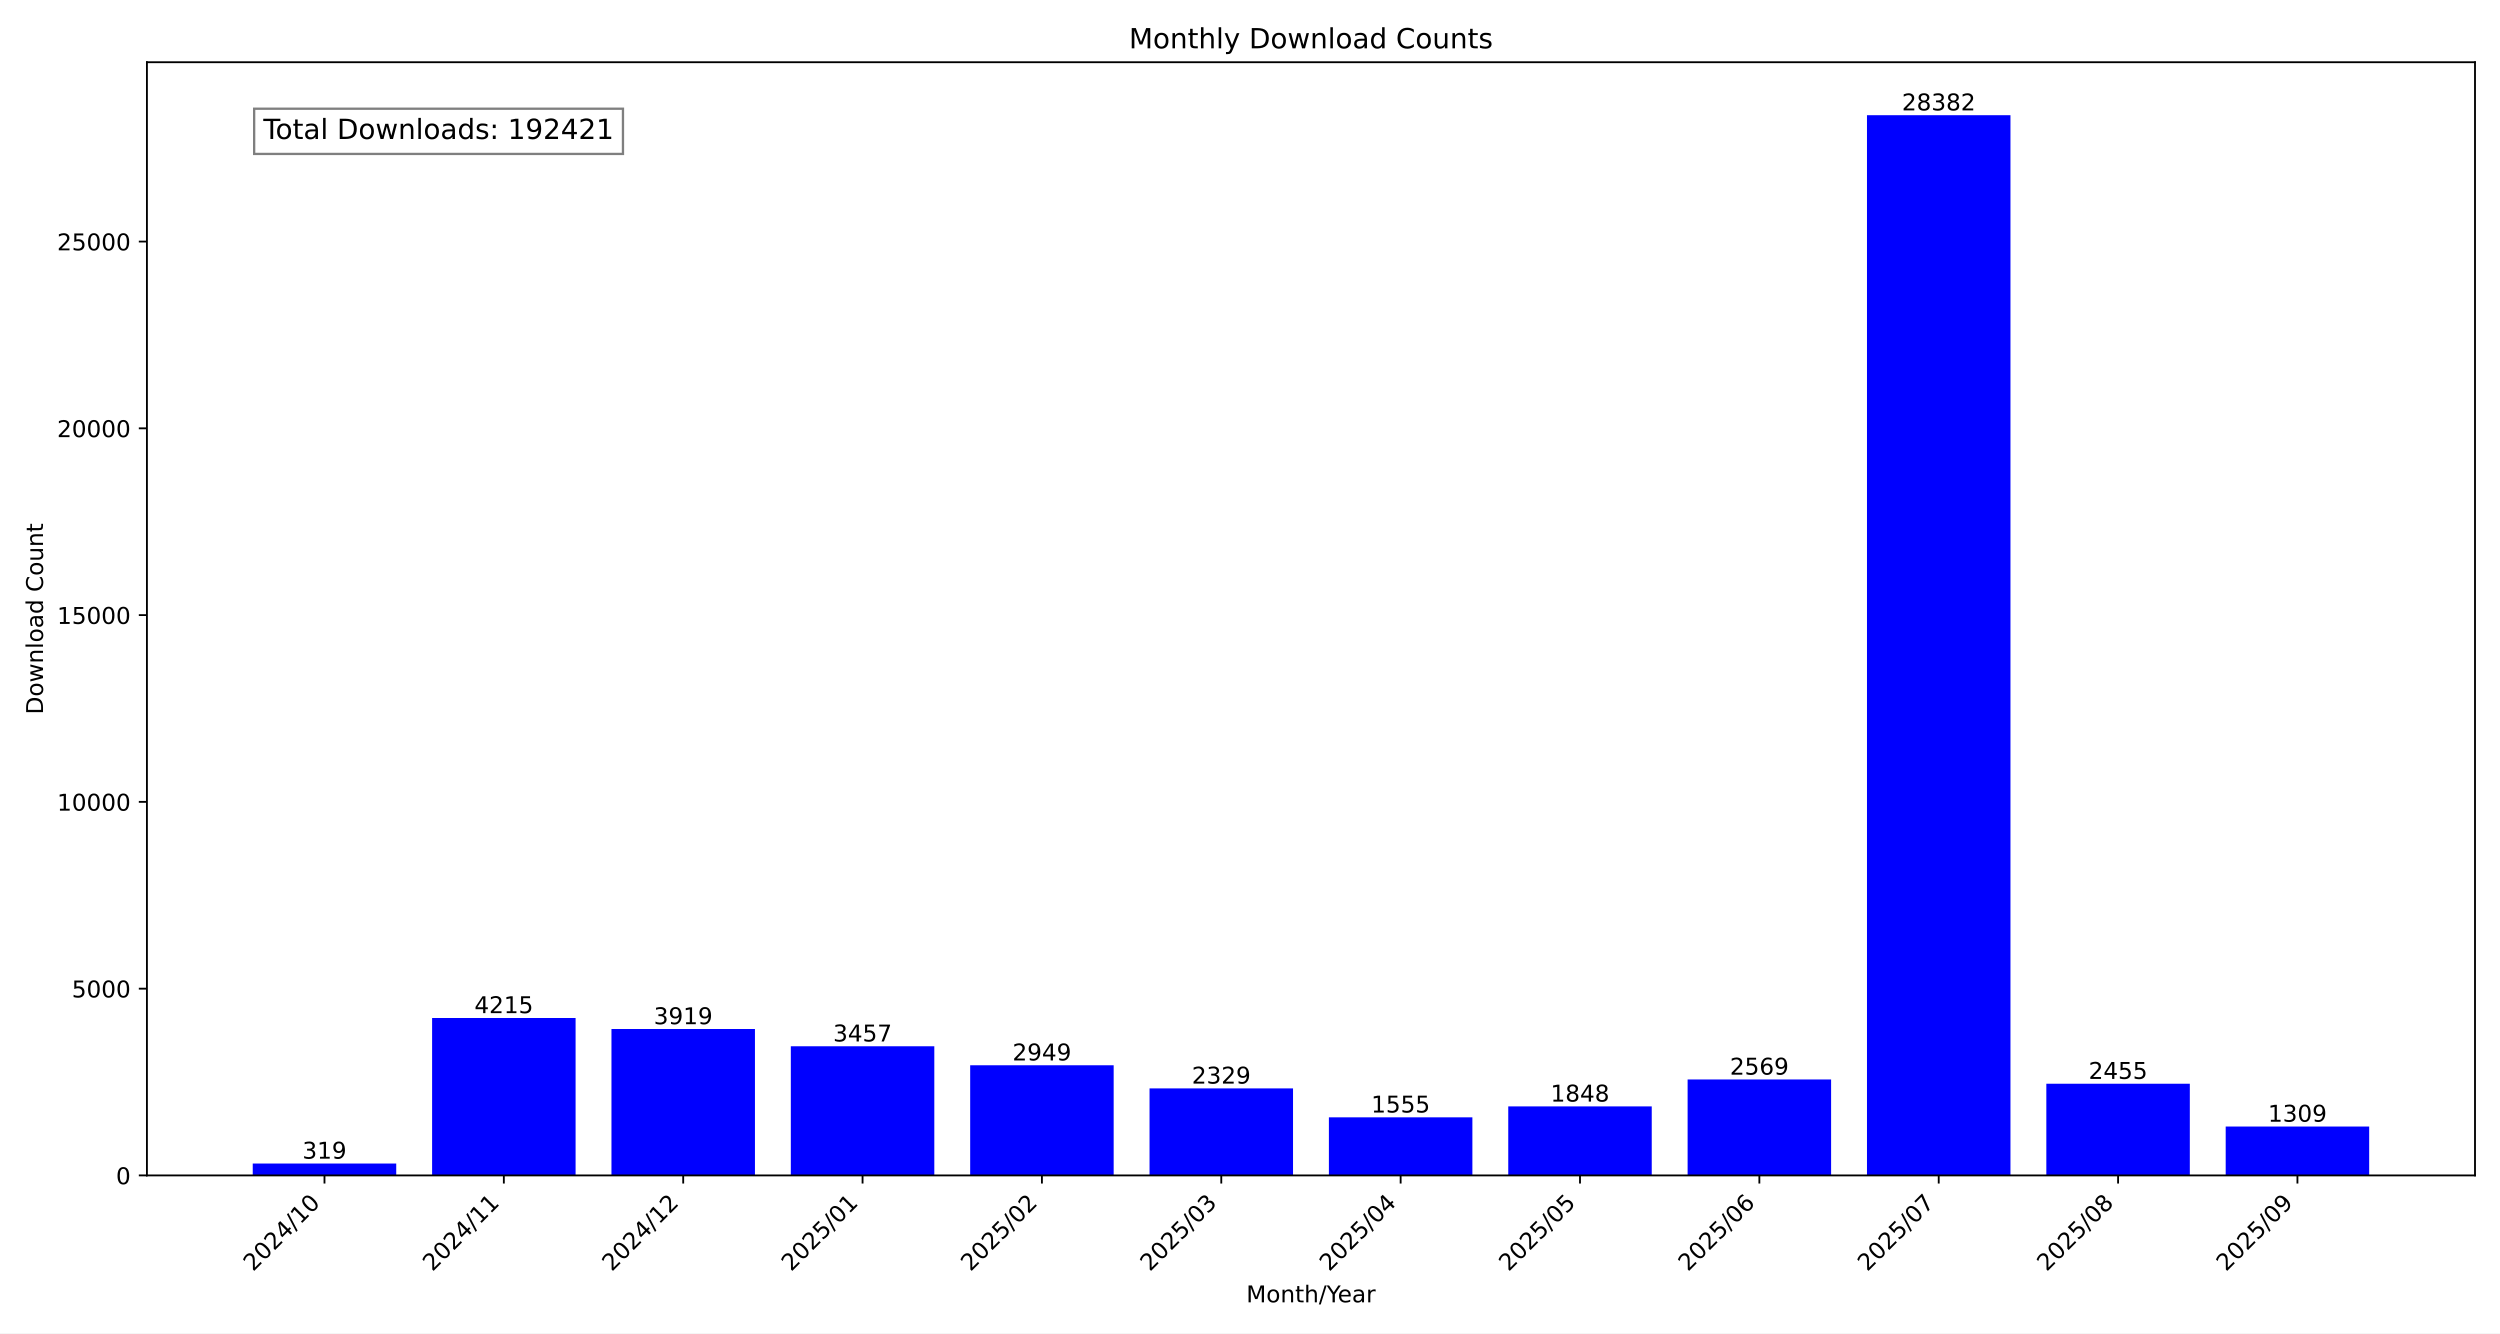
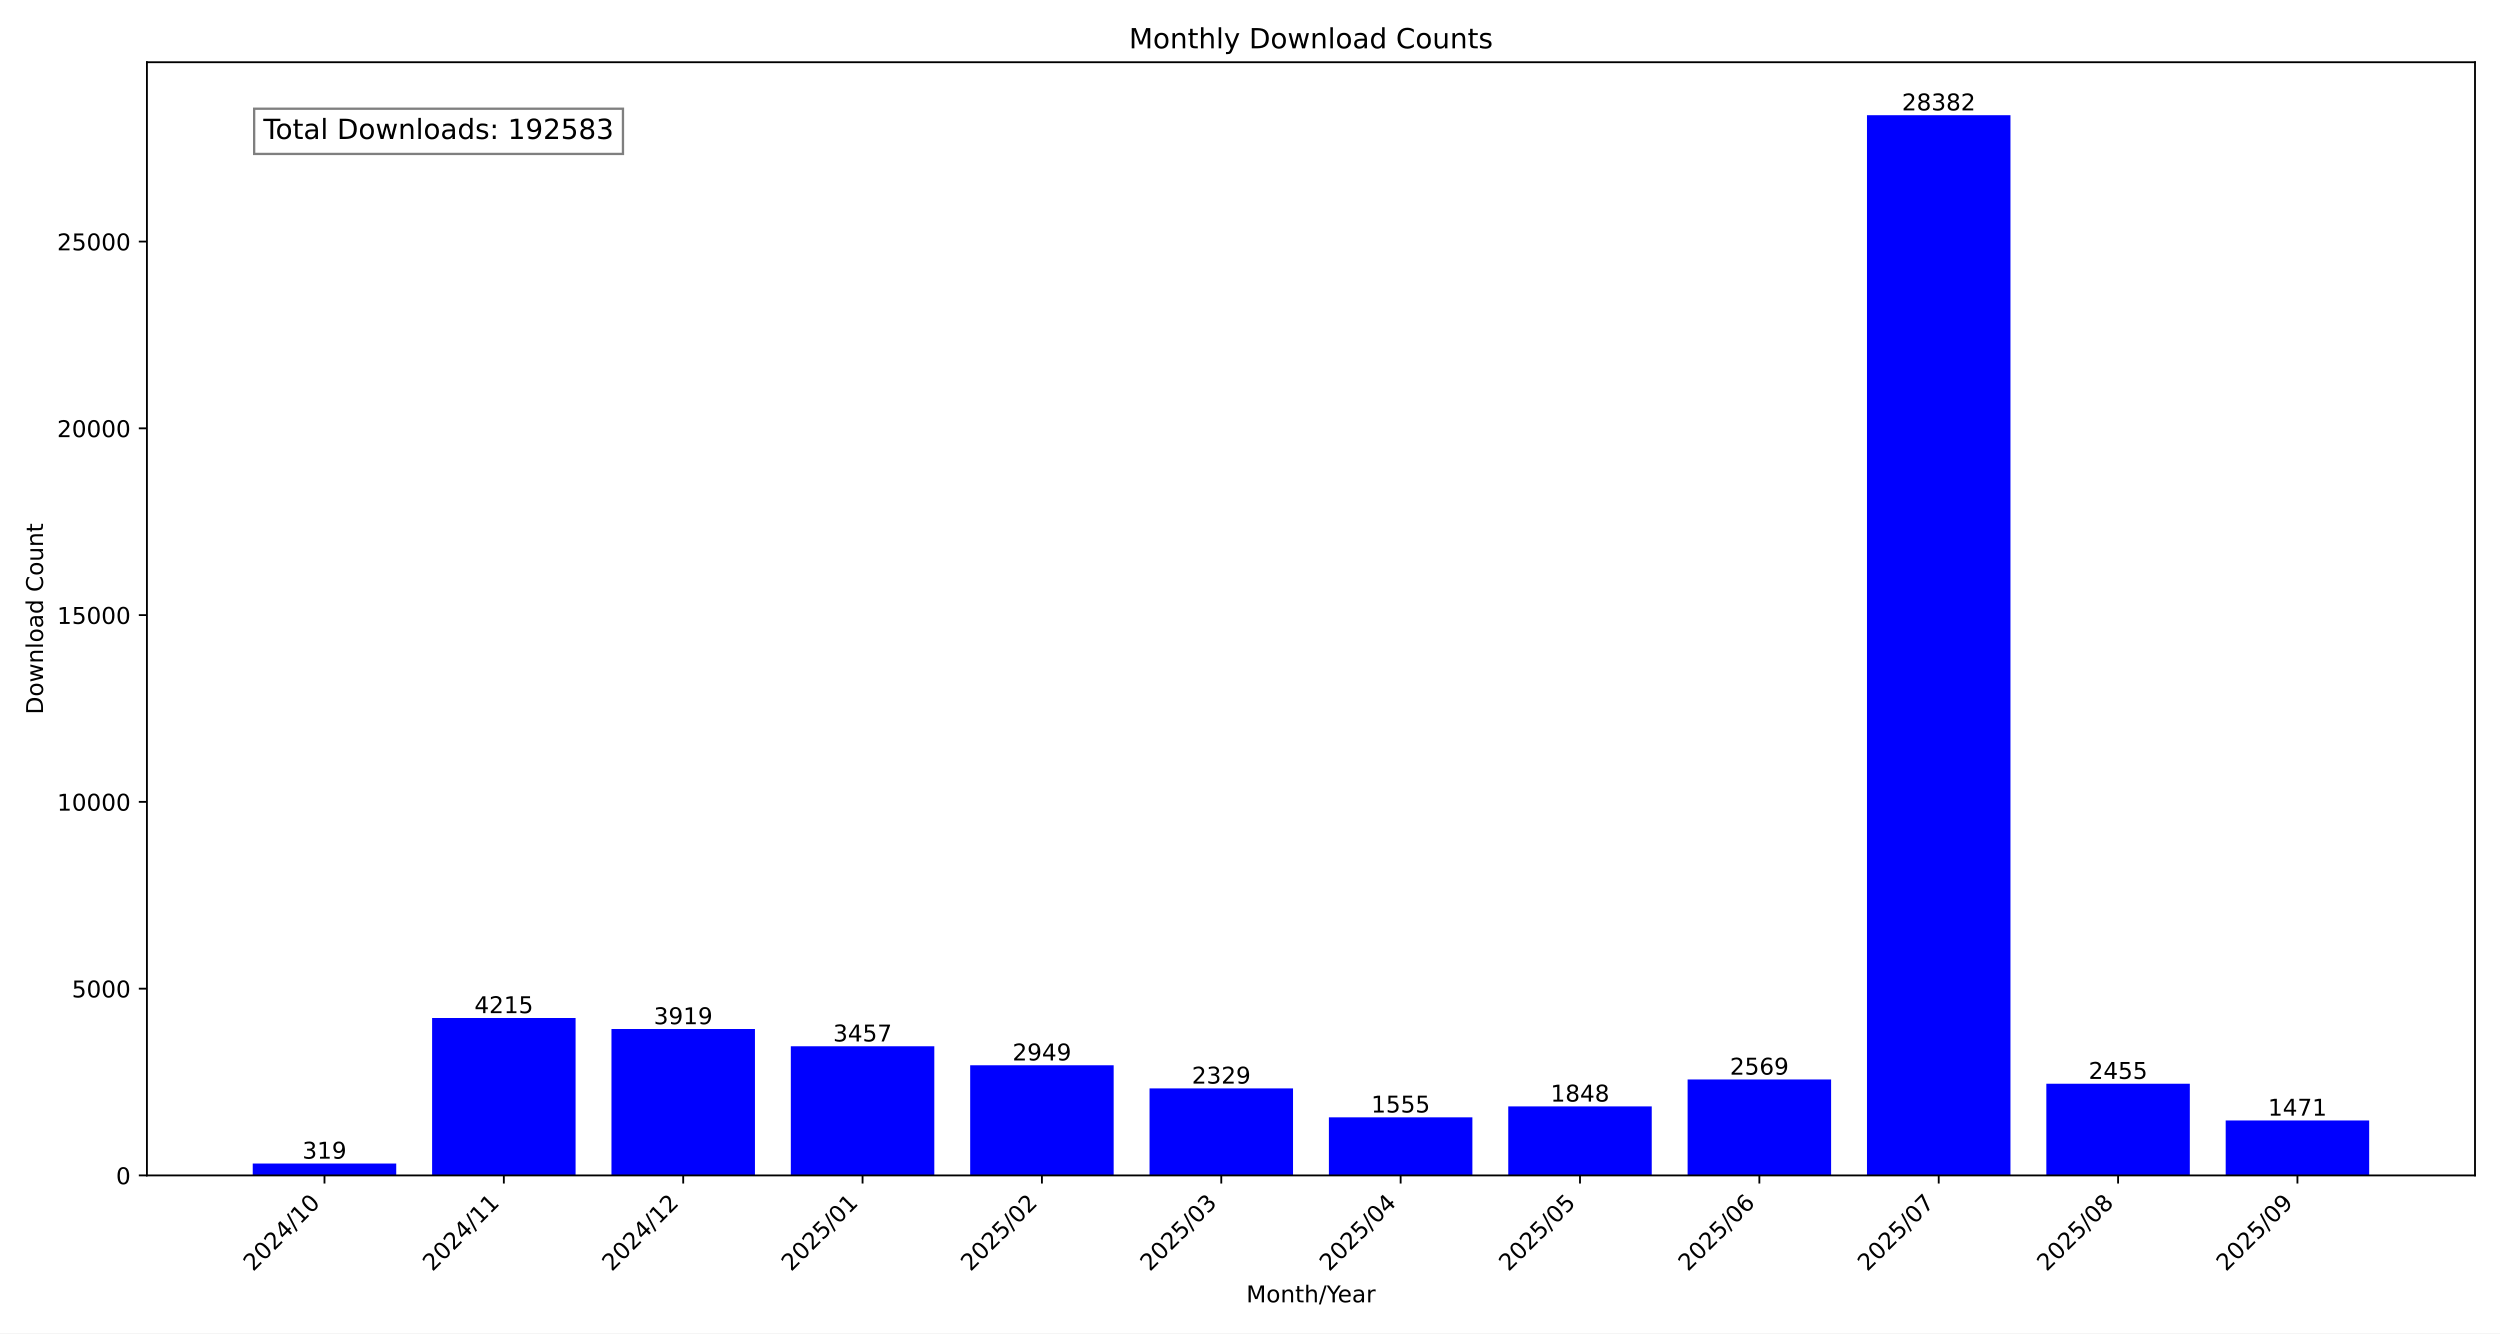
<svg xmlns="http://www.w3.org/2000/svg" xmlns:xlink="http://www.w3.org/1999/xlink" width="1080pt" height="576pt" viewBox="0 0 1080 576" version="1.1">
  <defs>
    <style type="text/css">*{stroke-linejoin: round; stroke-linecap: butt}</style>
  </defs>
  <g id="figure_1">
    <g id="patch_1">
      <path d="M 0 576  L 1080 576  L 1080 0  L 0 0  z " style="fill: #ffffff" />
    </g>
    <g id="axes_1">
      <g id="patch_2">
        <path d="M 63.47 507.782  L 1069.2 507.782  L 1069.2 26.88  L 63.47 26.88  z " style="fill: #ffffff" />
      </g>
      <g id="patch_3">
-         <path d="M 109.185 507.782  L 171.171 507.782  L 171.171 502.634  L 109.185 502.634  z " clip-path="url(#p3e34827487)" style="fill: #0000ff" />
+         <path d="M 109.185 507.782  L 171.171 507.782  L 171.171 502.634  L 109.185 502.634  z " clip-path="url(#pe5b3e4404c)" style="fill: #0000ff" />
      </g>
      <g id="patch_4">
-         <path d="M 186.668 507.782  L 248.654 507.782  L 248.654 439.764  L 186.668 439.764  z " clip-path="url(#p3e34827487)" style="fill: #0000ff" />
+         <path d="M 186.668 507.782  L 248.654 507.782  L 248.654 439.764  L 186.668 439.764  z " clip-path="url(#pe5b3e4404c)" style="fill: #0000ff" />
      </g>
      <g id="patch_5">
-         <path d="M 264.151 507.782  L 326.138 507.782  L 326.138 444.541  L 264.151 444.541  z " clip-path="url(#p3e34827487)" style="fill: #0000ff" />
+         <path d="M 264.151 507.782  L 326.138 507.782  L 326.138 444.541  L 264.151 444.541  z " clip-path="url(#pe5b3e4404c)" style="fill: #0000ff" />
      </g>
      <g id="patch_6">
-         <path d="M 341.634 507.782  L 403.621 507.782  L 403.621 451.996  L 341.634 451.996  z " clip-path="url(#p3e34827487)" style="fill: #0000ff" />
+         <path d="M 341.634 507.782  L 403.621 507.782  L 403.621 451.996  L 341.634 451.996  z " clip-path="url(#pe5b3e4404c)" style="fill: #0000ff" />
      </g>
      <g id="patch_7">
-         <path d="M 419.117 507.782  L 481.104 507.782  L 481.104 460.194  L 419.117 460.194  z " clip-path="url(#p3e34827487)" style="fill: #0000ff" />
+         <path d="M 419.117 507.782  L 481.104 507.782  L 481.104 460.194  L 419.117 460.194  z " clip-path="url(#pe5b3e4404c)" style="fill: #0000ff" />
      </g>
      <g id="patch_8">
-         <path d="M 496.6 507.782  L 558.587 507.782  L 558.587 470.199  L 496.6 470.199  z " clip-path="url(#p3e34827487)" style="fill: #0000ff" />
+         <path d="M 496.6 507.782  L 558.587 507.782  L 558.587 470.199  L 496.6 470.199  z " clip-path="url(#pe5b3e4404c)" style="fill: #0000ff" />
      </g>
      <g id="patch_9">
-         <path d="M 574.083 507.782  L 636.07 507.782  L 636.07 482.689  L 574.083 482.689  z " clip-path="url(#p3e34827487)" style="fill: #0000ff" />
+         <path d="M 574.083 507.782  L 636.07 507.782  L 636.07 482.689  L 574.083 482.689  z " clip-path="url(#pe5b3e4404c)" style="fill: #0000ff" />
      </g>
      <g id="patch_10">
-         <path d="M 651.566 507.782  L 713.553 507.782  L 713.553 477.961  L 651.566 477.961  z " clip-path="url(#p3e34827487)" style="fill: #0000ff" />
+         <path d="M 651.566 507.782  L 713.553 507.782  L 713.553 477.961  L 651.566 477.961  z " clip-path="url(#pe5b3e4404c)" style="fill: #0000ff" />
      </g>
      <g id="patch_11">
-         <path d="M 729.049 507.782  L 791.036 507.782  L 791.036 466.326  L 729.049 466.326  z " clip-path="url(#p3e34827487)" style="fill: #0000ff" />
+         <path d="M 729.049 507.782  L 791.036 507.782  L 791.036 466.326  L 729.049 466.326  z " clip-path="url(#pe5b3e4404c)" style="fill: #0000ff" />
      </g>
      <g id="patch_12">
-         <path d="M 806.532 507.782  L 868.519 507.782  L 868.519 49.78  L 806.532 49.78  z " clip-path="url(#p3e34827487)" style="fill: #0000ff" />
+         <path d="M 806.532 507.782  L 868.519 507.782  L 868.519 49.78  L 806.532 49.78  z " clip-path="url(#pe5b3e4404c)" style="fill: #0000ff" />
      </g>
      <g id="patch_13">
-         <path d="M 884.016 507.782  L 946.002 507.782  L 946.002 468.165  L 884.016 468.165  z " clip-path="url(#p3e34827487)" style="fill: #0000ff" />
+         <path d="M 884.016 507.782  L 946.002 507.782  L 946.002 468.165  L 884.016 468.165  z " clip-path="url(#pe5b3e4404c)" style="fill: #0000ff" />
      </g>
      <g id="patch_14">
-         <path d="M 961.499 507.782  L 1023.485 507.782  L 1023.485 486.658  L 961.499 486.658  z " clip-path="url(#p3e34827487)" style="fill: #0000ff" />
+         <path d="M 961.499 507.782  L 1023.485 507.782  L 1023.485 484.044  L 961.499 484.044  z " clip-path="url(#pe5b3e4404c)" style="fill: #0000ff" />
      </g>
      <g id="matplotlib.axis_1">
        <g id="xtick_1">
          <g id="line2d_1">
            <defs>
-               <path id="m87070c6e89" d="M 0 0  L 0 3.5  " style="stroke: #000000; stroke-width: 0.8" />
+               <path id="m053c03b852" d="M 0 0  L 0 3.5  " style="stroke: #000000; stroke-width: 0.8" />
            </defs>
            <g>
-               <use xlink:href="#m87070c6e89" x="140.178" y="507.782" style="stroke: #000000; stroke-width: 0.8" />
+               <use xlink:href="#m053c03b852" x="140.178" y="507.782" style="stroke: #000000; stroke-width: 0.8" />
            </g>
          </g>
          <g id="text_1">
            <g transform="translate(109.3318 549.5306) rotate(-45) scale(0.1 -0.1)">
              <defs>
                <path id="DejaVuSans-32" d="M 1228 531  L 3431 531  L 3431 0  L 469 0  L 469 531  Q 828 903 1448 1529  Q 2069 2156 2228 2338  Q 2531 2678 2651 2914  Q 2772 3150 2772 3378  Q 2772 3750 2511 3984  Q 2250 4219 1831 4219  Q 1534 4219 1204 4116  Q 875 4013 500 3803  L 500 4441  Q 881 4594 1212 4672  Q 1544 4750 1819 4750  Q 2544 4750 2975 4387  Q 3406 4025 3406 3419  Q 3406 3131 3298 2873  Q 3191 2616 2906 2266  Q 2828 2175 2409 1742  Q 1991 1309 1228 531  z " transform="scale(0.015625)" />
                <path id="DejaVuSans-30" d="M 2034 4250  Q 1547 4250 1301 3770  Q 1056 3291 1056 2328  Q 1056 1369 1301 889  Q 1547 409 2034 409  Q 2525 409 2770 889  Q 3016 1369 3016 2328  Q 3016 3291 2770 3770  Q 2525 4250 2034 4250  z M 2034 4750  Q 2819 4750 3233 4129  Q 3647 3509 3647 2328  Q 3647 1150 3233 529  Q 2819 -91 2034 -91  Q 1250 -91 836 529  Q 422 1150 422 2328  Q 422 3509 836 4129  Q 1250 4750 2034 4750  z " transform="scale(0.015625)" />
                <path id="DejaVuSans-34" d="M 2419 4116  L 825 1625  L 2419 1625  L 2419 4116  z M 2253 4666  L 3047 4666  L 3047 1625  L 3713 1625  L 3713 1100  L 3047 1100  L 3047 0  L 2419 0  L 2419 1100  L 313 1100  L 313 1709  L 2253 4666  z " transform="scale(0.015625)" />
                <path id="DejaVuSans-2f" d="M 1625 4666  L 2156 4666  L 531 -594  L 0 -594  L 1625 4666  z " transform="scale(0.015625)" />
                <path id="DejaVuSans-31" d="M 794 531  L 1825 531  L 1825 4091  L 703 3866  L 703 4441  L 1819 4666  L 2450 4666  L 2450 531  L 3481 531  L 3481 0  L 794 0  L 794 531  z " transform="scale(0.015625)" />
              </defs>
              <use xlink:href="#DejaVuSans-32" />
              <use xlink:href="#DejaVuSans-30" x="63.623" />
              <use xlink:href="#DejaVuSans-32" x="127.246" />
              <use xlink:href="#DejaVuSans-34" x="190.869" />
              <use xlink:href="#DejaVuSans-2f" x="254.492" />
              <use xlink:href="#DejaVuSans-31" x="288.184" />
              <use xlink:href="#DejaVuSans-30" x="351.807" />
            </g>
          </g>
        </g>
        <g id="xtick_2">
          <g id="line2d_2">
            <g>
-               <use xlink:href="#m87070c6e89" x="217.661" y="507.782" style="stroke: #000000; stroke-width: 0.8" />
+               <use xlink:href="#m053c03b852" x="217.661" y="507.782" style="stroke: #000000; stroke-width: 0.8" />
            </g>
          </g>
          <g id="text_2">
            <g transform="translate(186.8148 549.5306) rotate(-45) scale(0.1 -0.1)">
              <use xlink:href="#DejaVuSans-32" />
              <use xlink:href="#DejaVuSans-30" x="63.623" />
              <use xlink:href="#DejaVuSans-32" x="127.246" />
              <use xlink:href="#DejaVuSans-34" x="190.869" />
              <use xlink:href="#DejaVuSans-2f" x="254.492" />
              <use xlink:href="#DejaVuSans-31" x="288.184" />
              <use xlink:href="#DejaVuSans-31" x="351.807" />
            </g>
          </g>
        </g>
        <g id="xtick_3">
          <g id="line2d_3">
            <g>
-               <use xlink:href="#m87070c6e89" x="295.144" y="507.782" style="stroke: #000000; stroke-width: 0.8" />
+               <use xlink:href="#m053c03b852" x="295.144" y="507.782" style="stroke: #000000; stroke-width: 0.8" />
            </g>
          </g>
          <g id="text_3">
            <g transform="translate(264.2979 549.5306) rotate(-45) scale(0.1 -0.1)">
              <use xlink:href="#DejaVuSans-32" />
              <use xlink:href="#DejaVuSans-30" x="63.623" />
              <use xlink:href="#DejaVuSans-32" x="127.246" />
              <use xlink:href="#DejaVuSans-34" x="190.869" />
              <use xlink:href="#DejaVuSans-2f" x="254.492" />
              <use xlink:href="#DejaVuSans-31" x="288.184" />
              <use xlink:href="#DejaVuSans-32" x="351.807" />
            </g>
          </g>
        </g>
        <g id="xtick_4">
          <g id="line2d_4">
            <g>
-               <use xlink:href="#m87070c6e89" x="372.627" y="507.782" style="stroke: #000000; stroke-width: 0.8" />
+               <use xlink:href="#m053c03b852" x="372.627" y="507.782" style="stroke: #000000; stroke-width: 0.8" />
            </g>
          </g>
          <g id="text_4">
            <g transform="translate(341.7809 549.5306) rotate(-45) scale(0.1 -0.1)">
              <defs>
                <path id="DejaVuSans-35" d="M 691 4666  L 3169 4666  L 3169 4134  L 1269 4134  L 1269 2991  Q 1406 3038 1543 3061  Q 1681 3084 1819 3084  Q 2600 3084 3056 2656  Q 3513 2228 3513 1497  Q 3513 744 3044 326  Q 2575 -91 1722 -91  Q 1428 -91 1123 -41  Q 819 9 494 109  L 494 744  Q 775 591 1075 516  Q 1375 441 1709 441  Q 2250 441 2565 725  Q 2881 1009 2881 1497  Q 2881 1984 2565 2268  Q 2250 2553 1709 2553  Q 1456 2553 1204 2497  Q 953 2441 691 2322  L 691 4666  z " transform="scale(0.015625)" />
              </defs>
              <use xlink:href="#DejaVuSans-32" />
              <use xlink:href="#DejaVuSans-30" x="63.623" />
              <use xlink:href="#DejaVuSans-32" x="127.246" />
              <use xlink:href="#DejaVuSans-35" x="190.869" />
              <use xlink:href="#DejaVuSans-2f" x="254.492" />
              <use xlink:href="#DejaVuSans-30" x="288.184" />
              <use xlink:href="#DejaVuSans-31" x="351.807" />
            </g>
          </g>
        </g>
        <g id="xtick_5">
          <g id="line2d_5">
            <g>
-               <use xlink:href="#m87070c6e89" x="450.11" y="507.782" style="stroke: #000000; stroke-width: 0.8" />
+               <use xlink:href="#m053c03b852" x="450.11" y="507.782" style="stroke: #000000; stroke-width: 0.8" />
            </g>
          </g>
          <g id="text_5">
            <g transform="translate(419.264 549.5306) rotate(-45) scale(0.1 -0.1)">
              <use xlink:href="#DejaVuSans-32" />
              <use xlink:href="#DejaVuSans-30" x="63.623" />
              <use xlink:href="#DejaVuSans-32" x="127.246" />
              <use xlink:href="#DejaVuSans-35" x="190.869" />
              <use xlink:href="#DejaVuSans-2f" x="254.492" />
              <use xlink:href="#DejaVuSans-30" x="288.184" />
              <use xlink:href="#DejaVuSans-32" x="351.807" />
            </g>
          </g>
        </g>
        <g id="xtick_6">
          <g id="line2d_6">
            <g>
-               <use xlink:href="#m87070c6e89" x="527.593" y="507.782" style="stroke: #000000; stroke-width: 0.8" />
+               <use xlink:href="#m053c03b852" x="527.593" y="507.782" style="stroke: #000000; stroke-width: 0.8" />
            </g>
          </g>
          <g id="text_6">
            <g transform="translate(496.747 549.5306) rotate(-45) scale(0.1 -0.1)">
              <defs>
                <path id="DejaVuSans-33" d="M 2597 2516  Q 3050 2419 3304 2112  Q 3559 1806 3559 1356  Q 3559 666 3084 287  Q 2609 -91 1734 -91  Q 1441 -91 1130 -33  Q 819 25 488 141  L 488 750  Q 750 597 1062 519  Q 1375 441 1716 441  Q 2309 441 2620 675  Q 2931 909 2931 1356  Q 2931 1769 2642 2001  Q 2353 2234 1838 2234  L 1294 2234  L 1294 2753  L 1863 2753  Q 2328 2753 2575 2939  Q 2822 3125 2822 3475  Q 2822 3834 2567 4026  Q 2313 4219 1838 4219  Q 1578 4219 1281 4162  Q 984 4106 628 3988  L 628 4550  Q 988 4650 1302 4700  Q 1616 4750 1894 4750  Q 2613 4750 3031 4423  Q 3450 4097 3450 3541  Q 3450 3153 3228 2886  Q 3006 2619 2597 2516  z " transform="scale(0.015625)" />
              </defs>
              <use xlink:href="#DejaVuSans-32" />
              <use xlink:href="#DejaVuSans-30" x="63.623" />
              <use xlink:href="#DejaVuSans-32" x="127.246" />
              <use xlink:href="#DejaVuSans-35" x="190.869" />
              <use xlink:href="#DejaVuSans-2f" x="254.492" />
              <use xlink:href="#DejaVuSans-30" x="288.184" />
              <use xlink:href="#DejaVuSans-33" x="351.807" />
            </g>
          </g>
        </g>
        <g id="xtick_7">
          <g id="line2d_7">
            <g>
-               <use xlink:href="#m87070c6e89" x="605.077" y="507.782" style="stroke: #000000; stroke-width: 0.8" />
+               <use xlink:href="#m053c03b852" x="605.077" y="507.782" style="stroke: #000000; stroke-width: 0.8" />
            </g>
          </g>
          <g id="text_7">
            <g transform="translate(574.2301 549.5306) rotate(-45) scale(0.1 -0.1)">
              <use xlink:href="#DejaVuSans-32" />
              <use xlink:href="#DejaVuSans-30" x="63.623" />
              <use xlink:href="#DejaVuSans-32" x="127.246" />
              <use xlink:href="#DejaVuSans-35" x="190.869" />
              <use xlink:href="#DejaVuSans-2f" x="254.492" />
              <use xlink:href="#DejaVuSans-30" x="288.184" />
              <use xlink:href="#DejaVuSans-34" x="351.807" />
            </g>
          </g>
        </g>
        <g id="xtick_8">
          <g id="line2d_8">
            <g>
-               <use xlink:href="#m87070c6e89" x="682.56" y="507.782" style="stroke: #000000; stroke-width: 0.8" />
+               <use xlink:href="#m053c03b852" x="682.56" y="507.782" style="stroke: #000000; stroke-width: 0.8" />
            </g>
          </g>
          <g id="text_8">
            <g transform="translate(651.7131 549.5306) rotate(-45) scale(0.1 -0.1)">
              <use xlink:href="#DejaVuSans-32" />
              <use xlink:href="#DejaVuSans-30" x="63.623" />
              <use xlink:href="#DejaVuSans-32" x="127.246" />
              <use xlink:href="#DejaVuSans-35" x="190.869" />
              <use xlink:href="#DejaVuSans-2f" x="254.492" />
              <use xlink:href="#DejaVuSans-30" x="288.184" />
              <use xlink:href="#DejaVuSans-35" x="351.807" />
            </g>
          </g>
        </g>
        <g id="xtick_9">
          <g id="line2d_9">
            <g>
-               <use xlink:href="#m87070c6e89" x="760.043" y="507.782" style="stroke: #000000; stroke-width: 0.8" />
+               <use xlink:href="#m053c03b852" x="760.043" y="507.782" style="stroke: #000000; stroke-width: 0.8" />
            </g>
          </g>
          <g id="text_9">
            <g transform="translate(729.1962 549.5306) rotate(-45) scale(0.1 -0.1)">
              <defs>
                <path id="DejaVuSans-36" d="M 2113 2584  Q 1688 2584 1439 2293  Q 1191 2003 1191 1497  Q 1191 994 1439 701  Q 1688 409 2113 409  Q 2538 409 2786 701  Q 3034 994 3034 1497  Q 3034 2003 2786 2293  Q 2538 2584 2113 2584  z M 3366 4563  L 3366 3988  Q 3128 4100 2886 4159  Q 2644 4219 2406 4219  Q 1781 4219 1451 3797  Q 1122 3375 1075 2522  Q 1259 2794 1537 2939  Q 1816 3084 2150 3084  Q 2853 3084 3261 2657  Q 3669 2231 3669 1497  Q 3669 778 3244 343  Q 2819 -91 2113 -91  Q 1303 -91 875 529  Q 447 1150 447 2328  Q 447 3434 972 4092  Q 1497 4750 2381 4750  Q 2619 4750 2861 4703  Q 3103 4656 3366 4563  z " transform="scale(0.015625)" />
              </defs>
              <use xlink:href="#DejaVuSans-32" />
              <use xlink:href="#DejaVuSans-30" x="63.623" />
              <use xlink:href="#DejaVuSans-32" x="127.246" />
              <use xlink:href="#DejaVuSans-35" x="190.869" />
              <use xlink:href="#DejaVuSans-2f" x="254.492" />
              <use xlink:href="#DejaVuSans-30" x="288.184" />
              <use xlink:href="#DejaVuSans-36" x="351.807" />
            </g>
          </g>
        </g>
        <g id="xtick_10">
          <g id="line2d_10">
            <g>
-               <use xlink:href="#m87070c6e89" x="837.526" y="507.782" style="stroke: #000000; stroke-width: 0.8" />
+               <use xlink:href="#m053c03b852" x="837.526" y="507.782" style="stroke: #000000; stroke-width: 0.8" />
            </g>
          </g>
          <g id="text_10">
            <g transform="translate(806.6792 549.5306) rotate(-45) scale(0.1 -0.1)">
              <defs>
                <path id="DejaVuSans-37" d="M 525 4666  L 3525 4666  L 3525 4397  L 1831 0  L 1172 0  L 2766 4134  L 525 4134  L 525 4666  z " transform="scale(0.015625)" />
              </defs>
              <use xlink:href="#DejaVuSans-32" />
              <use xlink:href="#DejaVuSans-30" x="63.623" />
              <use xlink:href="#DejaVuSans-32" x="127.246" />
              <use xlink:href="#DejaVuSans-35" x="190.869" />
              <use xlink:href="#DejaVuSans-2f" x="254.492" />
              <use xlink:href="#DejaVuSans-30" x="288.184" />
              <use xlink:href="#DejaVuSans-37" x="351.807" />
            </g>
          </g>
        </g>
        <g id="xtick_11">
          <g id="line2d_11">
            <g>
-               <use xlink:href="#m87070c6e89" x="915.009" y="507.782" style="stroke: #000000; stroke-width: 0.8" />
+               <use xlink:href="#m053c03b852" x="915.009" y="507.782" style="stroke: #000000; stroke-width: 0.8" />
            </g>
          </g>
          <g id="text_11">
            <g transform="translate(884.1623 549.5306) rotate(-45) scale(0.1 -0.1)">
              <defs>
                <path id="DejaVuSans-38" d="M 2034 2216  Q 1584 2216 1326 1975  Q 1069 1734 1069 1313  Q 1069 891 1326 650  Q 1584 409 2034 409  Q 2484 409 2743 651  Q 3003 894 3003 1313  Q 3003 1734 2745 1975  Q 2488 2216 2034 2216  z M 1403 2484  Q 997 2584 770 2862  Q 544 3141 544 3541  Q 544 4100 942 4425  Q 1341 4750 2034 4750  Q 2731 4750 3128 4425  Q 3525 4100 3525 3541  Q 3525 3141 3298 2862  Q 3072 2584 2669 2484  Q 3125 2378 3379 2068  Q 3634 1759 3634 1313  Q 3634 634 3220 271  Q 2806 -91 2034 -91  Q 1263 -91 848 271  Q 434 634 434 1313  Q 434 1759 690 2068  Q 947 2378 1403 2484  z M 1172 3481  Q 1172 3119 1398 2916  Q 1625 2713 2034 2713  Q 2441 2713 2670 2916  Q 2900 3119 2900 3481  Q 2900 3844 2670 4047  Q 2441 4250 2034 4250  Q 1625 4250 1398 4047  Q 1172 3844 1172 3481  z " transform="scale(0.015625)" />
              </defs>
              <use xlink:href="#DejaVuSans-32" />
              <use xlink:href="#DejaVuSans-30" x="63.623" />
              <use xlink:href="#DejaVuSans-32" x="127.246" />
              <use xlink:href="#DejaVuSans-35" x="190.869" />
              <use xlink:href="#DejaVuSans-2f" x="254.492" />
              <use xlink:href="#DejaVuSans-30" x="288.184" />
              <use xlink:href="#DejaVuSans-38" x="351.807" />
            </g>
          </g>
        </g>
        <g id="xtick_12">
          <g id="line2d_12">
            <g>
-               <use xlink:href="#m87070c6e89" x="992.492" y="507.782" style="stroke: #000000; stroke-width: 0.8" />
+               <use xlink:href="#m053c03b852" x="992.492" y="507.782" style="stroke: #000000; stroke-width: 0.8" />
            </g>
          </g>
          <g id="text_12">
            <g transform="translate(961.6454 549.5306) rotate(-45) scale(0.1 -0.1)">
              <defs>
                <path id="DejaVuSans-39" d="M 703 97  L 703 672  Q 941 559 1184 500  Q 1428 441 1663 441  Q 2288 441 2617 861  Q 2947 1281 2994 2138  Q 2813 1869 2534 1725  Q 2256 1581 1919 1581  Q 1219 1581 811 2004  Q 403 2428 403 3163  Q 403 3881 828 4315  Q 1253 4750 1959 4750  Q 2769 4750 3195 4129  Q 3622 3509 3622 2328  Q 3622 1225 3098 567  Q 2575 -91 1691 -91  Q 1453 -91 1209 -44  Q 966 3 703 97  z M 1959 2075  Q 2384 2075 2632 2365  Q 2881 2656 2881 3163  Q 2881 3666 2632 3958  Q 2384 4250 1959 4250  Q 1534 4250 1286 3958  Q 1038 3666 1038 3163  Q 1038 2656 1286 2365  Q 1534 2075 1959 2075  z " transform="scale(0.015625)" />
              </defs>
              <use xlink:href="#DejaVuSans-32" />
              <use xlink:href="#DejaVuSans-30" x="63.623" />
              <use xlink:href="#DejaVuSans-32" x="127.246" />
              <use xlink:href="#DejaVuSans-35" x="190.869" />
              <use xlink:href="#DejaVuSans-2f" x="254.492" />
              <use xlink:href="#DejaVuSans-30" x="288.184" />
              <use xlink:href="#DejaVuSans-39" x="351.807" />
            </g>
          </g>
        </g>
        <g id="text_13">
          <g transform="translate(538.392 562.5996) scale(0.1 -0.1)">
            <defs>
              <path id="DejaVuSans-4d" d="M 628 4666  L 1569 4666  L 2759 1491  L 3956 4666  L 4897 4666  L 4897 0  L 4281 0  L 4281 4097  L 3078 897  L 2444 897  L 1241 4097  L 1241 0  L 628 0  L 628 4666  z " transform="scale(0.015625)" />
              <path id="DejaVuSans-6f" d="M 1959 3097  Q 1497 3097 1228 2736  Q 959 2375 959 1747  Q 959 1119 1226 758  Q 1494 397 1959 397  Q 2419 397 2687 759  Q 2956 1122 2956 1747  Q 2956 2369 2687 2733  Q 2419 3097 1959 3097  z M 1959 3584  Q 2709 3584 3137 3096  Q 3566 2609 3566 1747  Q 3566 888 3137 398  Q 2709 -91 1959 -91  Q 1206 -91 779 398  Q 353 888 353 1747  Q 353 2609 779 3096  Q 1206 3584 1959 3584  z " transform="scale(0.015625)" />
              <path id="DejaVuSans-6e" d="M 3513 2113  L 3513 0  L 2938 0  L 2938 2094  Q 2938 2591 2744 2837  Q 2550 3084 2163 3084  Q 1697 3084 1428 2787  Q 1159 2491 1159 1978  L 1159 0  L 581 0  L 581 3500  L 1159 3500  L 1159 2956  Q 1366 3272 1645 3428  Q 1925 3584 2291 3584  Q 2894 3584 3203 3211  Q 3513 2838 3513 2113  z " transform="scale(0.015625)" />
              <path id="DejaVuSans-74" d="M 1172 4494  L 1172 3500  L 2356 3500  L 2356 3053  L 1172 3053  L 1172 1153  Q 1172 725 1289 603  Q 1406 481 1766 481  L 2356 481  L 2356 0  L 1766 0  Q 1100 0 847 248  Q 594 497 594 1153  L 594 3053  L 172 3053  L 172 3500  L 594 3500  L 594 4494  L 1172 4494  z " transform="scale(0.015625)" />
              <path id="DejaVuSans-68" d="M 3513 2113  L 3513 0  L 2938 0  L 2938 2094  Q 2938 2591 2744 2837  Q 2550 3084 2163 3084  Q 1697 3084 1428 2787  Q 1159 2491 1159 1978  L 1159 0  L 581 0  L 581 4863  L 1159 4863  L 1159 2956  Q 1366 3272 1645 3428  Q 1925 3584 2291 3584  Q 2894 3584 3203 3211  Q 3513 2838 3513 2113  z " transform="scale(0.015625)" />
              <path id="DejaVuSans-59" d="M -13 4666  L 666 4666  L 1959 2747  L 3244 4666  L 3922 4666  L 2272 2222  L 2272 0  L 1638 0  L 1638 2222  L -13 4666  z " transform="scale(0.015625)" />
              <path id="DejaVuSans-65" d="M 3597 1894  L 3597 1613  L 953 1613  Q 991 1019 1311 708  Q 1631 397 2203 397  Q 2534 397 2845 478  Q 3156 559 3463 722  L 3463 178  Q 3153 47 2828 -22  Q 2503 -91 2169 -91  Q 1331 -91 842 396  Q 353 884 353 1716  Q 353 2575 817 3079  Q 1281 3584 2069 3584  Q 2775 3584 3186 3129  Q 3597 2675 3597 1894  z M 3022 2063  Q 3016 2534 2758 2815  Q 2500 3097 2075 3097  Q 1594 3097 1305 2825  Q 1016 2553 972 2059  L 3022 2063  z " transform="scale(0.015625)" />
              <path id="DejaVuSans-61" d="M 2194 1759  Q 1497 1759 1228 1600  Q 959 1441 959 1056  Q 959 750 1161 570  Q 1363 391 1709 391  Q 2188 391 2477 730  Q 2766 1069 2766 1631  L 2766 1759  L 2194 1759  z M 3341 1997  L 3341 0  L 2766 0  L 2766 531  Q 2569 213 2275 61  Q 1981 -91 1556 -91  Q 1019 -91 701 211  Q 384 513 384 1019  Q 384 1609 779 1909  Q 1175 2209 1959 2209  L 2766 2209  L 2766 2266  Q 2766 2663 2505 2880  Q 2244 3097 1772 3097  Q 1472 3097 1187 3025  Q 903 2953 641 2809  L 641 3341  Q 956 3463 1253 3523  Q 1550 3584 1831 3584  Q 2591 3584 2966 3190  Q 3341 2797 3341 1997  z " transform="scale(0.015625)" />
              <path id="DejaVuSans-72" d="M 2631 2963  Q 2534 3019 2420 3045  Q 2306 3072 2169 3072  Q 1681 3072 1420 2755  Q 1159 2438 1159 1844  L 1159 0  L 581 0  L 581 3500  L 1159 3500  L 1159 2956  Q 1341 3275 1631 3429  Q 1922 3584 2338 3584  Q 2397 3584 2469 3576  Q 2541 3569 2628 3553  L 2631 2963  z " transform="scale(0.015625)" />
            </defs>
            <use xlink:href="#DejaVuSans-4d" />
            <use xlink:href="#DejaVuSans-6f" x="86.279" />
            <use xlink:href="#DejaVuSans-6e" x="147.461" />
            <use xlink:href="#DejaVuSans-74" x="210.84" />
            <use xlink:href="#DejaVuSans-68" x="250.049" />
            <use xlink:href="#DejaVuSans-2f" x="313.428" />
            <use xlink:href="#DejaVuSans-59" x="347.119" />
            <use xlink:href="#DejaVuSans-65" x="394.953" />
            <use xlink:href="#DejaVuSans-61" x="456.477" />
            <use xlink:href="#DejaVuSans-72" x="517.756" />
          </g>
        </g>
      </g>
      <g id="matplotlib.axis_2">
        <g id="ytick_1">
          <g id="line2d_13">
            <defs>
-               <path id="m9f835f1c72" d="M 0 0  L -3.5 0  " style="stroke: #000000; stroke-width: 0.8" />
+               <path id="m7d3dd447cf" d="M 0 0  L -3.5 0  " style="stroke: #000000; stroke-width: 0.8" />
            </defs>
            <g>
-               <use xlink:href="#m9f835f1c72" x="63.47" y="507.782" style="stroke: #000000; stroke-width: 0.8" />
+               <use xlink:href="#m7d3dd447cf" x="63.47" y="507.782" style="stroke: #000000; stroke-width: 0.8" />
            </g>
          </g>
          <g id="text_14">
            <g transform="translate(50.1075 511.581) scale(0.1 -0.1)">
              <use xlink:href="#DejaVuSans-30" />
            </g>
          </g>
        </g>
        <g id="ytick_2">
          <g id="line2d_14">
            <g>
-               <use xlink:href="#m9f835f1c72" x="63.47" y="427.097" style="stroke: #000000; stroke-width: 0.8" />
+               <use xlink:href="#m7d3dd447cf" x="63.47" y="427.097" style="stroke: #000000; stroke-width: 0.8" />
            </g>
          </g>
          <g id="text_15">
            <g transform="translate(31.02 430.8958) scale(0.1 -0.1)">
              <use xlink:href="#DejaVuSans-35" />
              <use xlink:href="#DejaVuSans-30" x="63.623" />
              <use xlink:href="#DejaVuSans-30" x="127.246" />
              <use xlink:href="#DejaVuSans-30" x="190.869" />
            </g>
          </g>
        </g>
        <g id="ytick_3">
          <g id="line2d_15">
            <g>
-               <use xlink:href="#m9f835f1c72" x="63.47" y="346.411" style="stroke: #000000; stroke-width: 0.8" />
+               <use xlink:href="#m7d3dd447cf" x="63.47" y="346.411" style="stroke: #000000; stroke-width: 0.8" />
            </g>
          </g>
          <g id="text_16">
            <g transform="translate(24.6575 350.2105) scale(0.1 -0.1)">
              <use xlink:href="#DejaVuSans-31" />
              <use xlink:href="#DejaVuSans-30" x="63.623" />
              <use xlink:href="#DejaVuSans-30" x="127.246" />
              <use xlink:href="#DejaVuSans-30" x="190.869" />
              <use xlink:href="#DejaVuSans-30" x="254.492" />
            </g>
          </g>
        </g>
        <g id="ytick_4">
          <g id="line2d_16">
            <g>
-               <use xlink:href="#m9f835f1c72" x="63.47" y="265.726" style="stroke: #000000; stroke-width: 0.8" />
+               <use xlink:href="#m7d3dd447cf" x="63.47" y="265.726" style="stroke: #000000; stroke-width: 0.8" />
            </g>
          </g>
          <g id="text_17">
            <g transform="translate(24.6575 269.5253) scale(0.1 -0.1)">
              <use xlink:href="#DejaVuSans-31" />
              <use xlink:href="#DejaVuSans-35" x="63.623" />
              <use xlink:href="#DejaVuSans-30" x="127.246" />
              <use xlink:href="#DejaVuSans-30" x="190.869" />
              <use xlink:href="#DejaVuSans-30" x="254.492" />
            </g>
          </g>
        </g>
        <g id="ytick_5">
          <g id="line2d_17">
            <g>
-               <use xlink:href="#m9f835f1c72" x="63.47" y="185.041" style="stroke: #000000; stroke-width: 0.8" />
+               <use xlink:href="#m7d3dd447cf" x="63.47" y="185.041" style="stroke: #000000; stroke-width: 0.8" />
            </g>
          </g>
          <g id="text_18">
            <g transform="translate(24.6575 188.84) scale(0.1 -0.1)">
              <use xlink:href="#DejaVuSans-32" />
              <use xlink:href="#DejaVuSans-30" x="63.623" />
              <use xlink:href="#DejaVuSans-30" x="127.246" />
              <use xlink:href="#DejaVuSans-30" x="190.869" />
              <use xlink:href="#DejaVuSans-30" x="254.492" />
            </g>
          </g>
        </g>
        <g id="ytick_6">
          <g id="line2d_18">
            <g>
-               <use xlink:href="#m9f835f1c72" x="63.47" y="104.356" style="stroke: #000000; stroke-width: 0.8" />
+               <use xlink:href="#m7d3dd447cf" x="63.47" y="104.356" style="stroke: #000000; stroke-width: 0.8" />
            </g>
          </g>
          <g id="text_19">
            <g transform="translate(24.6575 108.1548) scale(0.1 -0.1)">
              <use xlink:href="#DejaVuSans-32" />
              <use xlink:href="#DejaVuSans-35" x="63.623" />
              <use xlink:href="#DejaVuSans-30" x="127.246" />
              <use xlink:href="#DejaVuSans-30" x="190.869" />
              <use xlink:href="#DejaVuSans-30" x="254.492" />
            </g>
          </g>
        </g>
        <g id="text_20">
          <g transform="translate(18.57781 308.6223) rotate(-90) scale(0.1 -0.1)">
            <defs>
              <path id="DejaVuSans-44" d="M 1259 4147  L 1259 519  L 2022 519  Q 2988 519 3436 956  Q 3884 1394 3884 2338  Q 3884 3275 3436 3711  Q 2988 4147 2022 4147  L 1259 4147  z M 628 4666  L 1925 4666  Q 3281 4666 3915 4102  Q 4550 3538 4550 2338  Q 4550 1131 3912 565  Q 3275 0 1925 0  L 628 0  L 628 4666  z " transform="scale(0.015625)" />
              <path id="DejaVuSans-77" d="M 269 3500  L 844 3500  L 1563 769  L 2278 3500  L 2956 3500  L 3675 769  L 4391 3500  L 4966 3500  L 4050 0  L 3372 0  L 2619 2869  L 1863 0  L 1184 0  L 269 3500  z " transform="scale(0.015625)" />
              <path id="DejaVuSans-6c" d="M 603 4863  L 1178 4863  L 1178 0  L 603 0  L 603 4863  z " transform="scale(0.015625)" />
              <path id="DejaVuSans-64" d="M 2906 2969  L 2906 4863  L 3481 4863  L 3481 0  L 2906 0  L 2906 525  Q 2725 213 2448 61  Q 2172 -91 1784 -91  Q 1150 -91 751 415  Q 353 922 353 1747  Q 353 2572 751 3078  Q 1150 3584 1784 3584  Q 2172 3584 2448 3432  Q 2725 3281 2906 2969  z M 947 1747  Q 947 1113 1208 752  Q 1469 391 1925 391  Q 2381 391 2643 752  Q 2906 1113 2906 1747  Q 2906 2381 2643 2742  Q 2381 3103 1925 3103  Q 1469 3103 1208 2742  Q 947 2381 947 1747  z " transform="scale(0.015625)" />
              <path id="DejaVuSans-20" transform="scale(0.015625)" />
              <path id="DejaVuSans-43" d="M 4122 4306  L 4122 3641  Q 3803 3938 3442 4084  Q 3081 4231 2675 4231  Q 1875 4231 1450 3742  Q 1025 3253 1025 2328  Q 1025 1406 1450 917  Q 1875 428 2675 428  Q 3081 428 3442 575  Q 3803 722 4122 1019  L 4122 359  Q 3791 134 3420 21  Q 3050 -91 2638 -91  Q 1578 -91 968 557  Q 359 1206 359 2328  Q 359 3453 968 4101  Q 1578 4750 2638 4750  Q 3056 4750 3426 4639  Q 3797 4528 4122 4306  z " transform="scale(0.015625)" />
              <path id="DejaVuSans-75" d="M 544 1381  L 544 3500  L 1119 3500  L 1119 1403  Q 1119 906 1312 657  Q 1506 409 1894 409  Q 2359 409 2629 706  Q 2900 1003 2900 1516  L 2900 3500  L 3475 3500  L 3475 0  L 2900 0  L 2900 538  Q 2691 219 2414 64  Q 2138 -91 1772 -91  Q 1169 -91 856 284  Q 544 659 544 1381  z M 1991 3584  L 1991 3584  z " transform="scale(0.015625)" />
            </defs>
            <use xlink:href="#DejaVuSans-44" />
            <use xlink:href="#DejaVuSans-6f" x="77.002" />
            <use xlink:href="#DejaVuSans-77" x="138.184" />
            <use xlink:href="#DejaVuSans-6e" x="219.971" />
            <use xlink:href="#DejaVuSans-6c" x="283.35" />
            <use xlink:href="#DejaVuSans-6f" x="311.133" />
            <use xlink:href="#DejaVuSans-61" x="372.314" />
            <use xlink:href="#DejaVuSans-64" x="433.594" />
            <use xlink:href="#DejaVuSans-20" x="497.07" />
            <use xlink:href="#DejaVuSans-43" x="528.857" />
            <use xlink:href="#DejaVuSans-6f" x="598.682" />
            <use xlink:href="#DejaVuSans-75" x="659.863" />
            <use xlink:href="#DejaVuSans-6e" x="723.242" />
            <use xlink:href="#DejaVuSans-74" x="786.621" />
          </g>
        </g>
      </g>
      <g id="patch_15">
        <path d="M 63.47 507.782  L 63.47 26.88  " style="fill: none; stroke: #000000; stroke-width: 0.8; stroke-linejoin: miter; stroke-linecap: square" />
      </g>
      <g id="patch_16">
        <path d="M 1069.2 507.782  L 1069.2 26.88  " style="fill: none; stroke: #000000; stroke-width: 0.8; stroke-linejoin: miter; stroke-linecap: square" />
      </g>
      <g id="patch_17">
        <path d="M 63.47 507.782  L 1069.2 507.782  " style="fill: none; stroke: #000000; stroke-width: 0.8; stroke-linejoin: miter; stroke-linecap: square" />
      </g>
      <g id="patch_18">
        <path d="M 63.47 26.88  L 1069.2 26.88  " style="fill: none; stroke: #000000; stroke-width: 0.8; stroke-linejoin: miter; stroke-linecap: square" />
      </g>
      <g id="text_21">
        <g transform="translate(130.6345 500.5544) scale(0.1 -0.1)">
          <use xlink:href="#DejaVuSans-33" />
          <use xlink:href="#DejaVuSans-31" x="63.623" />
          <use xlink:href="#DejaVuSans-39" x="127.246" />
        </g>
      </g>
      <g id="text_22">
        <g transform="translate(204.9363 437.6844) scale(0.1 -0.1)">
          <use xlink:href="#DejaVuSans-34" />
          <use xlink:href="#DejaVuSans-32" x="63.623" />
          <use xlink:href="#DejaVuSans-31" x="127.246" />
          <use xlink:href="#DejaVuSans-35" x="190.869" />
        </g>
      </g>
      <g id="text_23">
        <g transform="translate(282.4193 442.461) scale(0.1 -0.1)">
          <use xlink:href="#DejaVuSans-33" />
          <use xlink:href="#DejaVuSans-39" x="63.623" />
          <use xlink:href="#DejaVuSans-31" x="127.246" />
          <use xlink:href="#DejaVuSans-39" x="190.869" />
        </g>
      </g>
      <g id="text_24">
        <g transform="translate(359.9024 449.9163) scale(0.1 -0.1)">
          <use xlink:href="#DejaVuSans-33" />
          <use xlink:href="#DejaVuSans-34" x="63.623" />
          <use xlink:href="#DejaVuSans-35" x="127.246" />
          <use xlink:href="#DejaVuSans-37" x="190.869" />
        </g>
      </g>
      <g id="text_25">
        <g transform="translate(437.3854 458.1139) scale(0.1 -0.1)">
          <use xlink:href="#DejaVuSans-32" />
          <use xlink:href="#DejaVuSans-39" x="63.623" />
          <use xlink:href="#DejaVuSans-34" x="127.246" />
          <use xlink:href="#DejaVuSans-39" x="190.869" />
        </g>
      </g>
      <g id="text_26">
        <g transform="translate(514.8685 468.1189) scale(0.1 -0.1)">
          <use xlink:href="#DejaVuSans-32" />
          <use xlink:href="#DejaVuSans-33" x="63.623" />
          <use xlink:href="#DejaVuSans-32" x="127.246" />
          <use xlink:href="#DejaVuSans-39" x="190.869" />
        </g>
      </g>
      <g id="text_27">
        <g transform="translate(592.3515 480.609) scale(0.1 -0.1)">
          <use xlink:href="#DejaVuSans-31" />
          <use xlink:href="#DejaVuSans-35" x="63.623" />
          <use xlink:href="#DejaVuSans-35" x="127.246" />
          <use xlink:href="#DejaVuSans-35" x="190.869" />
        </g>
      </g>
      <g id="text_28">
        <g transform="translate(669.8346 475.8808) scale(0.1 -0.1)">
          <use xlink:href="#DejaVuSans-31" />
          <use xlink:href="#DejaVuSans-38" x="63.623" />
          <use xlink:href="#DejaVuSans-34" x="127.246" />
          <use xlink:href="#DejaVuSans-38" x="190.869" />
        </g>
      </g>
      <g id="text_29">
        <g transform="translate(747.3176 464.246) scale(0.1 -0.1)">
          <use xlink:href="#DejaVuSans-32" />
          <use xlink:href="#DejaVuSans-35" x="63.623" />
          <use xlink:href="#DejaVuSans-36" x="127.246" />
          <use xlink:href="#DejaVuSans-39" x="190.869" />
        </g>
      </g>
      <g id="text_30">
        <g transform="translate(821.6194 47.7004) scale(0.1 -0.1)">
          <use xlink:href="#DejaVuSans-32" />
          <use xlink:href="#DejaVuSans-38" x="63.623" />
          <use xlink:href="#DejaVuSans-33" x="127.246" />
          <use xlink:href="#DejaVuSans-38" x="190.869" />
          <use xlink:href="#DejaVuSans-32" x="254.492" />
        </g>
      </g>
      <g id="text_31">
        <g transform="translate(902.2837 466.0856) scale(0.1 -0.1)">
          <use xlink:href="#DejaVuSans-32" />
          <use xlink:href="#DejaVuSans-34" x="63.623" />
          <use xlink:href="#DejaVuSans-35" x="127.246" />
          <use xlink:href="#DejaVuSans-35" x="190.869" />
        </g>
      </g>
      <g id="text_32">
-         <g transform="translate(979.7668 484.5787) scale(0.1 -0.1)">
+         <g transform="translate(979.7668 481.9645) scale(0.1 -0.1)">
          <use xlink:href="#DejaVuSans-31" />
-           <use xlink:href="#DejaVuSans-33" x="63.623" />
-           <use xlink:href="#DejaVuSans-30" x="127.246" />
-           <use xlink:href="#DejaVuSans-39" x="190.869" />
+           <use xlink:href="#DejaVuSans-34" x="63.623" />
+           <use xlink:href="#DejaVuSans-37" x="127.246" />
+           <use xlink:href="#DejaVuSans-31" x="190.869" />
        </g>
      </g>
      <g id="text_33">
        <g id="patch_19">
          <path d="M 109.796 66.499  L 269.121 66.499  L 269.121 46.965  L 109.796 46.965  z " style="fill: #ffffff; opacity: 0.5; stroke: #000000; stroke-linejoin: miter" />
        </g>
        <g transform="translate(113.7565 60.04321) scale(0.12 -0.12)">
          <defs>
            <path id="DejaVuSans-54" d="M -19 4666  L 3928 4666  L 3928 4134  L 2272 4134  L 2272 0  L 1638 0  L 1638 4134  L -19 4134  L -19 4666  z " transform="scale(0.015625)" />
            <path id="DejaVuSans-73" d="M 2834 3397  L 2834 2853  Q 2591 2978 2328 3040  Q 2066 3103 1784 3103  Q 1356 3103 1142 2972  Q 928 2841 928 2578  Q 928 2378 1081 2264  Q 1234 2150 1697 2047  L 1894 2003  Q 2506 1872 2764 1633  Q 3022 1394 3022 966  Q 3022 478 2636 193  Q 2250 -91 1575 -91  Q 1294 -91 989 -36  Q 684 19 347 128  L 347 722  Q 666 556 975 473  Q 1284 391 1588 391  Q 1994 391 2212 530  Q 2431 669 2431 922  Q 2431 1156 2273 1281  Q 2116 1406 1581 1522  L 1381 1569  Q 847 1681 609 1914  Q 372 2147 372 2553  Q 372 3047 722 3315  Q 1072 3584 1716 3584  Q 2034 3584 2315 3537  Q 2597 3491 2834 3397  z " transform="scale(0.015625)" />
            <path id="DejaVuSans-3a" d="M 750 794  L 1409 794  L 1409 0  L 750 0  L 750 794  z M 750 3309  L 1409 3309  L 1409 2516  L 750 2516  L 750 3309  z " transform="scale(0.015625)" />
          </defs>
          <use xlink:href="#DejaVuSans-54" />
          <use xlink:href="#DejaVuSans-6f" x="44.084" />
          <use xlink:href="#DejaVuSans-74" x="105.266" />
          <use xlink:href="#DejaVuSans-61" x="144.475" />
          <use xlink:href="#DejaVuSans-6c" x="205.754" />
          <use xlink:href="#DejaVuSans-20" x="233.537" />
          <use xlink:href="#DejaVuSans-44" x="265.324" />
          <use xlink:href="#DejaVuSans-6f" x="342.326" />
          <use xlink:href="#DejaVuSans-77" x="403.508" />
          <use xlink:href="#DejaVuSans-6e" x="485.295" />
          <use xlink:href="#DejaVuSans-6c" x="548.674" />
          <use xlink:href="#DejaVuSans-6f" x="576.457" />
          <use xlink:href="#DejaVuSans-61" x="637.639" />
          <use xlink:href="#DejaVuSans-64" x="698.918" />
          <use xlink:href="#DejaVuSans-73" x="762.395" />
          <use xlink:href="#DejaVuSans-3a" x="814.494" />
          <use xlink:href="#DejaVuSans-20" x="848.186" />
          <use xlink:href="#DejaVuSans-31" x="879.973" />
          <use xlink:href="#DejaVuSans-39" x="943.596" />
          <use xlink:href="#DejaVuSans-32" x="1007.219" />
-           <use xlink:href="#DejaVuSans-34" x="1070.842" />
-           <use xlink:href="#DejaVuSans-32" x="1134.465" />
-           <use xlink:href="#DejaVuSans-31" x="1198.088" />
+           <use xlink:href="#DejaVuSans-35" x="1070.842" />
+           <use xlink:href="#DejaVuSans-38" x="1134.465" />
+           <use xlink:href="#DejaVuSans-33" x="1198.088" />
        </g>
      </g>
      <g id="text_34">
        <g transform="translate(487.7294 20.88) scale(0.12 -0.12)">
          <defs>
            <path id="DejaVuSans-79" d="M 2059 -325  Q 1816 -950 1584 -1140  Q 1353 -1331 966 -1331  L 506 -1331  L 506 -850  L 844 -850  Q 1081 -850 1212 -737  Q 1344 -625 1503 -206  L 1606 56  L 191 3500  L 800 3500  L 1894 763  L 2988 3500  L 3597 3500  L 2059 -325  z " transform="scale(0.015625)" />
          </defs>
          <use xlink:href="#DejaVuSans-4d" />
          <use xlink:href="#DejaVuSans-6f" x="86.279" />
          <use xlink:href="#DejaVuSans-6e" x="147.461" />
          <use xlink:href="#DejaVuSans-74" x="210.84" />
          <use xlink:href="#DejaVuSans-68" x="250.049" />
          <use xlink:href="#DejaVuSans-6c" x="313.428" />
          <use xlink:href="#DejaVuSans-79" x="341.211" />
          <use xlink:href="#DejaVuSans-20" x="400.391" />
          <use xlink:href="#DejaVuSans-44" x="432.178" />
          <use xlink:href="#DejaVuSans-6f" x="509.18" />
          <use xlink:href="#DejaVuSans-77" x="570.361" />
          <use xlink:href="#DejaVuSans-6e" x="652.148" />
          <use xlink:href="#DejaVuSans-6c" x="715.527" />
          <use xlink:href="#DejaVuSans-6f" x="743.311" />
          <use xlink:href="#DejaVuSans-61" x="804.492" />
          <use xlink:href="#DejaVuSans-64" x="865.771" />
          <use xlink:href="#DejaVuSans-20" x="929.248" />
          <use xlink:href="#DejaVuSans-43" x="961.035" />
          <use xlink:href="#DejaVuSans-6f" x="1030.859" />
          <use xlink:href="#DejaVuSans-75" x="1092.041" />
          <use xlink:href="#DejaVuSans-6e" x="1155.42" />
          <use xlink:href="#DejaVuSans-74" x="1218.799" />
          <use xlink:href="#DejaVuSans-73" x="1258.008" />
        </g>
      </g>
    </g>
  </g>
  <defs>
-     <clipPath id="p3e34827487">
+     <clipPath id="pe5b3e4404c">
      <rect x="63.47" y="26.88" width="1005.73" height="480.902" />
    </clipPath>
  </defs>
</svg>
